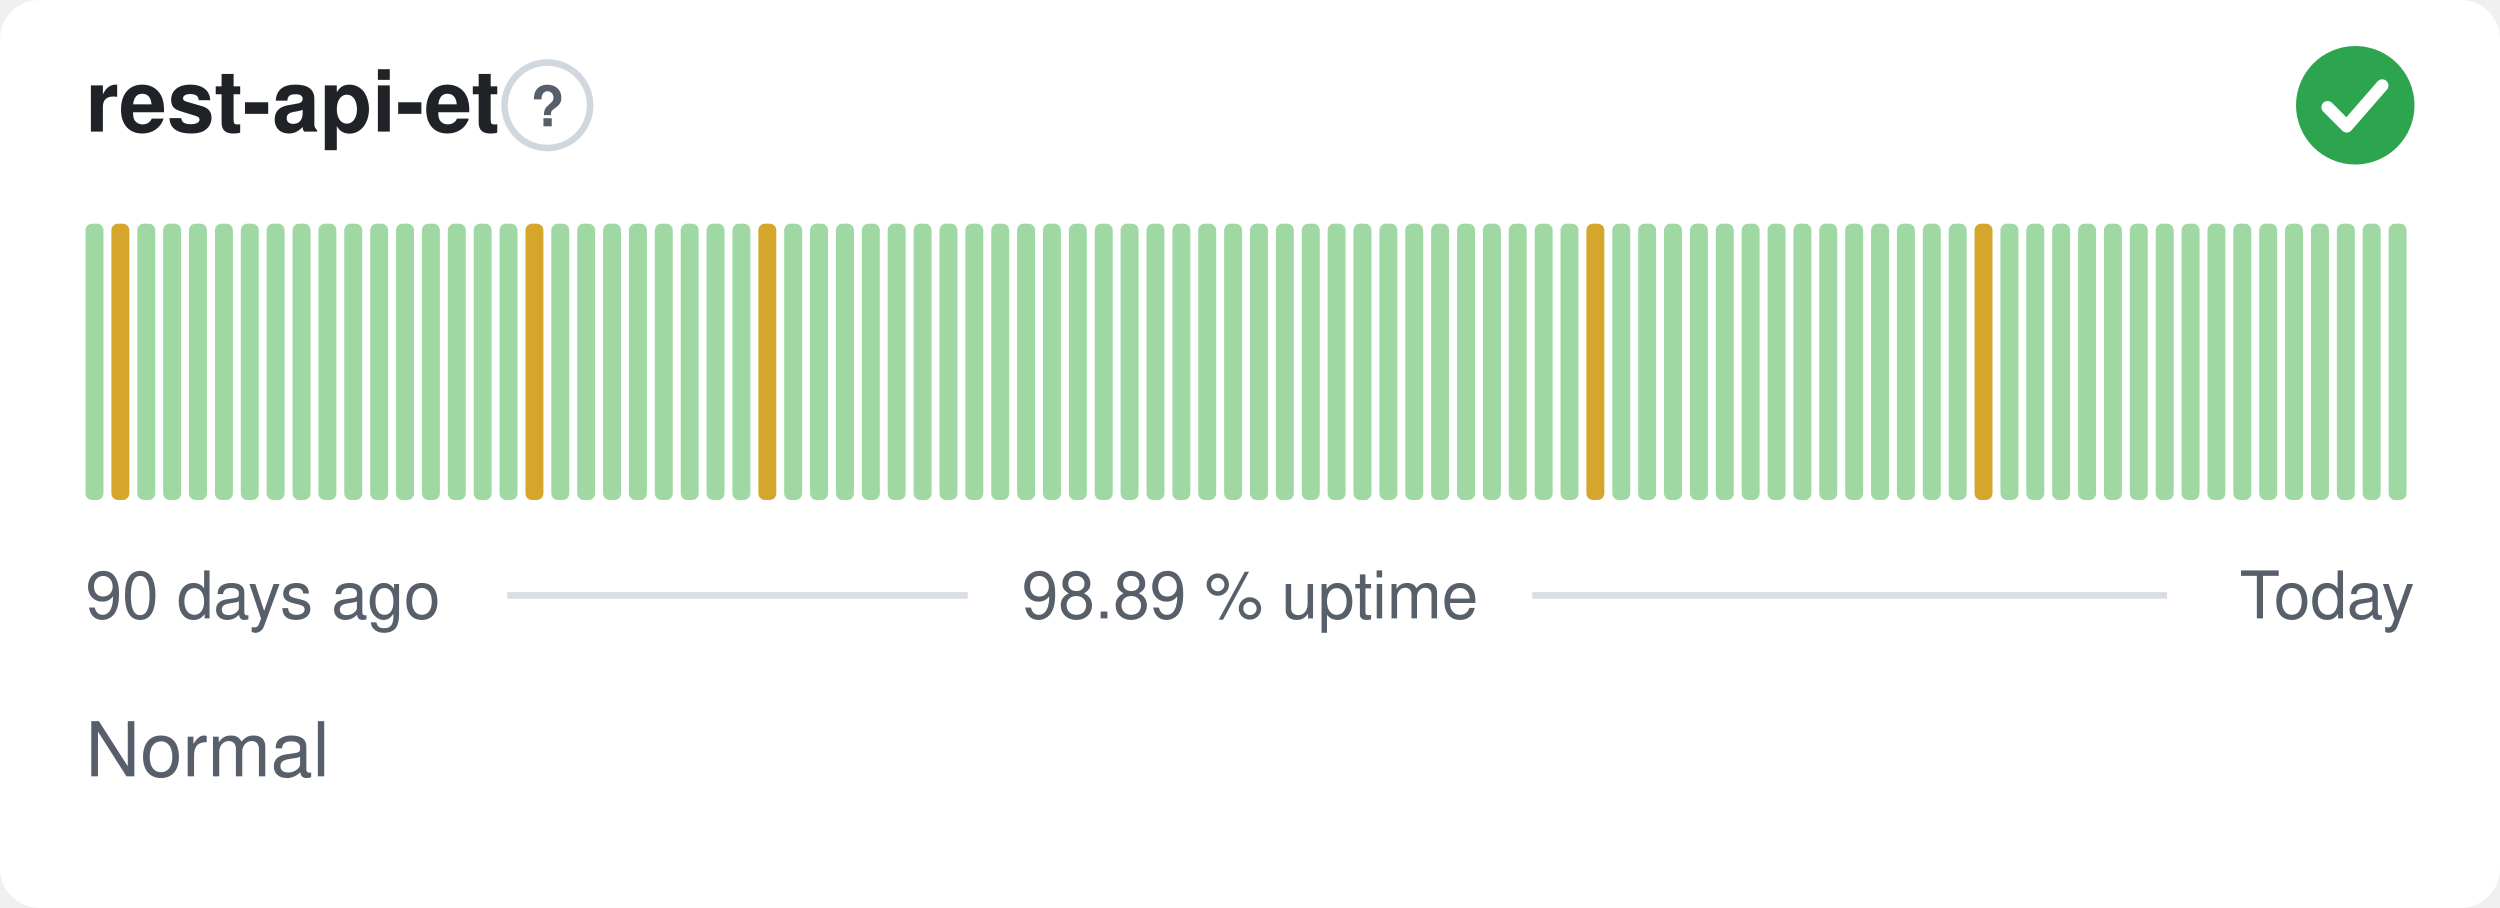
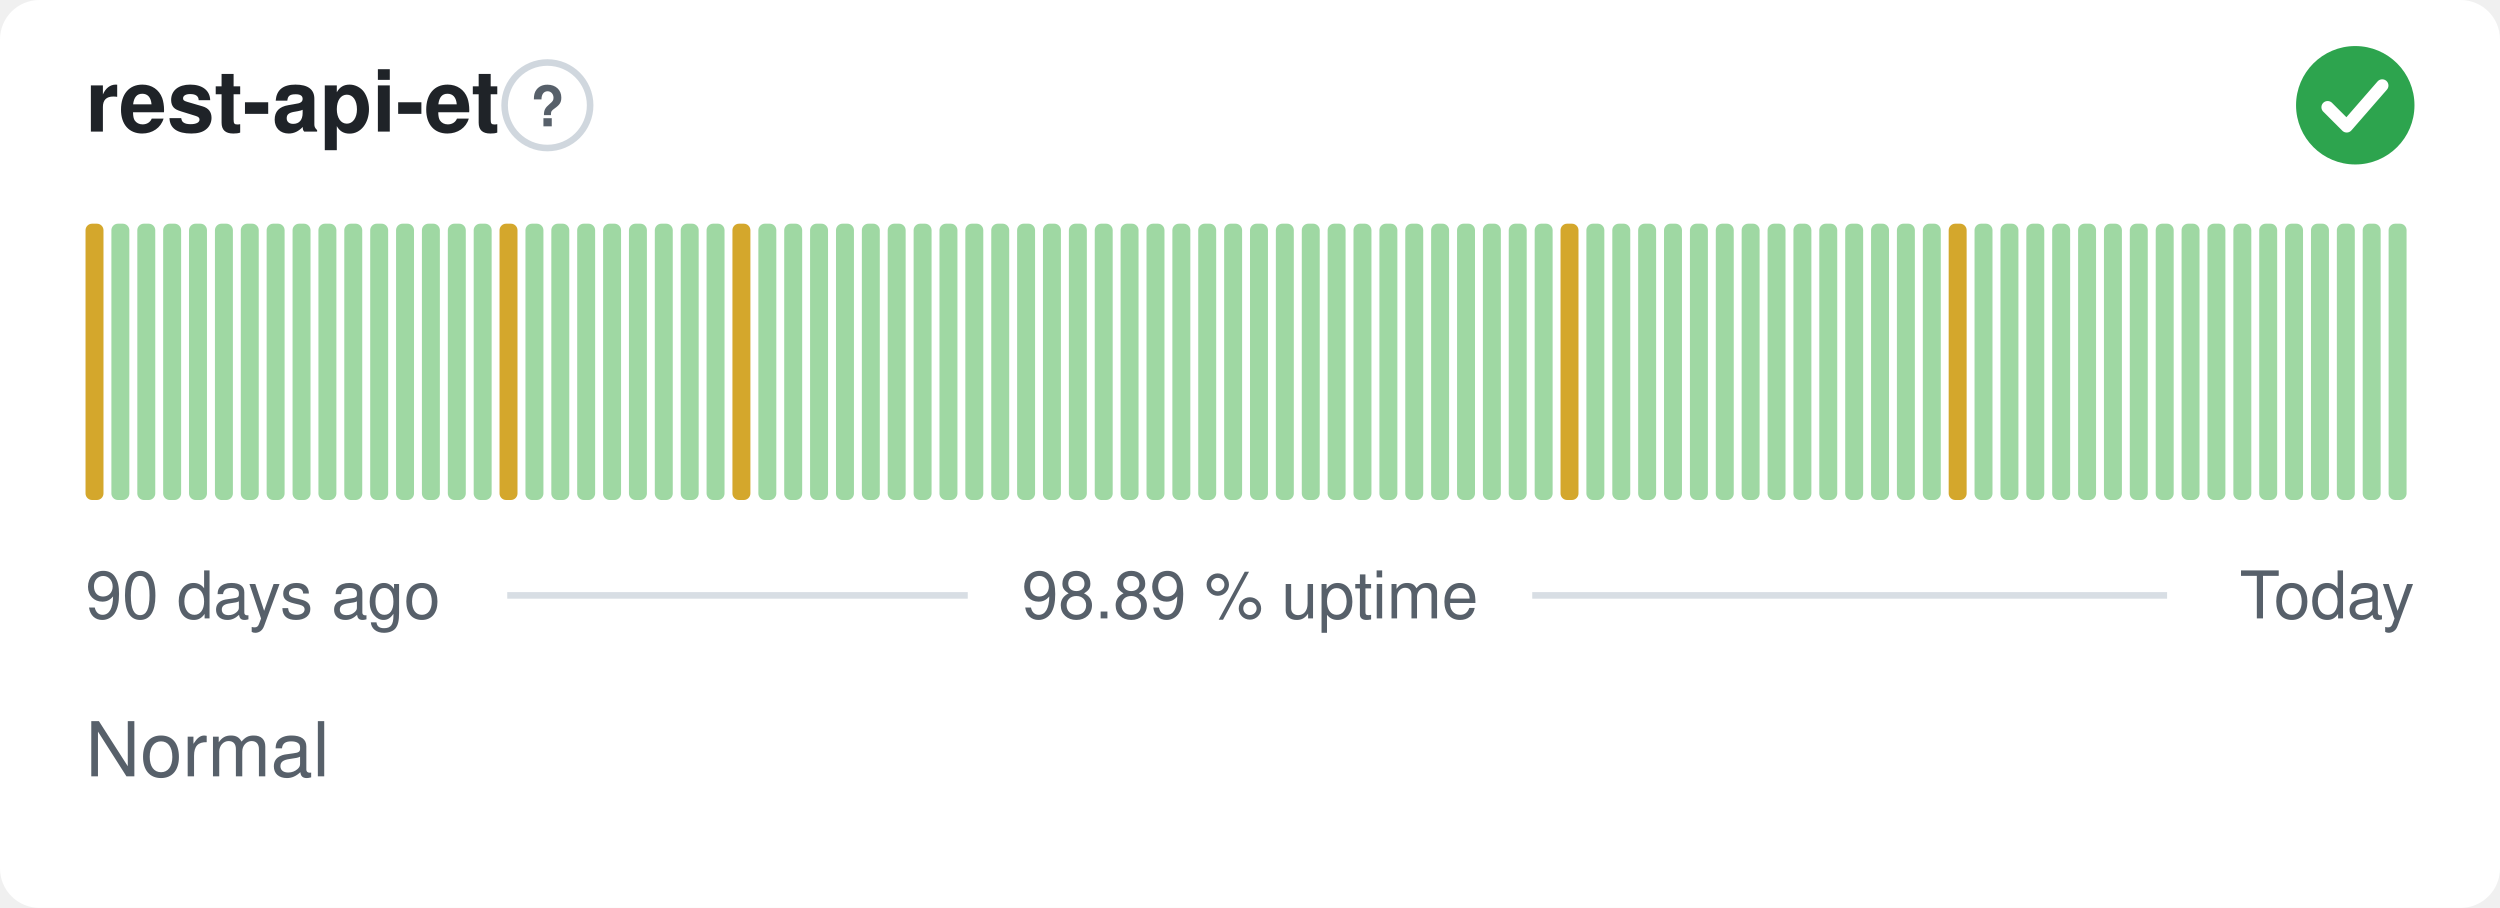
<svg xmlns="http://www.w3.org/2000/svg" width="380" height="138" viewBox="0 0 380 138" role="img" aria-label="rest-api-et: Normal, 98.89 % uptime over the last 90 days" font-family="-apple-system,BlinkMacSystemFont,'Segoe UI',Helvetica,Arial,sans-serif">
  <style>
    @media (prefers-color-scheme: dark) {
      .bg { fill: #0d1117 }
      .title { fill: #e6edf3 }
      .muted { fill: #8b949e }
      .hint { stroke: #30363d }
      .rule { stroke: #30363d }
      .nodata { fill: #21262d }
    }
  </style>
  <rect class="bg" width="380" height="138" rx="6" fill="#ffffff" />
  <text class="title" x="13" y="20" font-size="13" font-weight="600" fill="#1f2328">rest-api-et</text>
  <circle class="hint" cx="83.2" cy="16" r="6.5" fill="none" stroke="#d0d7de" stroke-width="1" />
  <text class="muted" x="83.2" y="19.2" text-anchor="middle" font-size="8.5" font-weight="700" fill="#57606a">?</text>
  <circle cx="358" cy="16" r="9" fill="#2da44e" />
  <path d="M353.80 16.30l2.90 2.90 5.40 -6.20" fill="none" stroke="#fff" stroke-width="1.89" stroke-linecap="round" stroke-linejoin="round" />
-   <rect x="13.00" y="34.00" width="2.73" height="42.00" rx="1" fill="#9fd8a3" />
-   <rect x="16.93" y="34.00" width="2.73" height="42.00" rx="1" fill="#d4a72c" />
+   <rect x="13.00" y="34.00" width="2.73" height="42.00" rx="1" fill="#d4a72c" />
+   <rect x="16.93" y="34.00" width="2.73" height="42.00" rx="1" fill="#9fd8a3" />
  <rect x="20.87" y="34.00" width="2.73" height="42.00" rx="1" fill="#9fd8a3" />
  <rect x="24.80" y="34.00" width="2.73" height="42.00" rx="1" fill="#9fd8a3" />
  <rect x="28.73" y="34.00" width="2.73" height="42.00" rx="1" fill="#9fd8a3" />
  <rect x="32.67" y="34.00" width="2.73" height="42.00" rx="1" fill="#9fd8a3" />
  <rect x="36.60" y="34.00" width="2.73" height="42.00" rx="1" fill="#9fd8a3" />
  <rect x="40.53" y="34.00" width="2.73" height="42.00" rx="1" fill="#9fd8a3" />
  <rect x="44.47" y="34.00" width="2.73" height="42.00" rx="1" fill="#9fd8a3" />
  <rect x="48.40" y="34.00" width="2.73" height="42.00" rx="1" fill="#9fd8a3" />
  <rect x="52.33" y="34.00" width="2.73" height="42.00" rx="1" fill="#9fd8a3" />
  <rect x="56.27" y="34.00" width="2.73" height="42.00" rx="1" fill="#9fd8a3" />
  <rect x="60.20" y="34.00" width="2.73" height="42.00" rx="1" fill="#9fd8a3" />
  <rect x="64.13" y="34.00" width="2.73" height="42.00" rx="1" fill="#9fd8a3" />
  <rect x="68.07" y="34.00" width="2.73" height="42.00" rx="1" fill="#9fd8a3" />
  <rect x="72.00" y="34.00" width="2.73" height="42.00" rx="1" fill="#9fd8a3" />
-   <rect x="75.93" y="34.00" width="2.73" height="42.00" rx="1" fill="#9fd8a3" />
-   <rect x="79.87" y="34.00" width="2.73" height="42.00" rx="1" fill="#d4a72c" />
+   <rect x="75.93" y="34.00" width="2.73" height="42.00" rx="1" fill="#d4a72c" />
+   <rect x="79.87" y="34.00" width="2.73" height="42.00" rx="1" fill="#9fd8a3" />
  <rect x="83.80" y="34.00" width="2.73" height="42.00" rx="1" fill="#9fd8a3" />
  <rect x="87.73" y="34.00" width="2.73" height="42.00" rx="1" fill="#9fd8a3" />
  <rect x="91.67" y="34.00" width="2.73" height="42.00" rx="1" fill="#9fd8a3" />
  <rect x="95.60" y="34.00" width="2.73" height="42.00" rx="1" fill="#9fd8a3" />
  <rect x="99.53" y="34.00" width="2.73" height="42.00" rx="1" fill="#9fd8a3" />
  <rect x="103.47" y="34.00" width="2.73" height="42.00" rx="1" fill="#9fd8a3" />
  <rect x="107.40" y="34.00" width="2.73" height="42.00" rx="1" fill="#9fd8a3" />
-   <rect x="111.33" y="34.00" width="2.73" height="42.00" rx="1" fill="#9fd8a3" />
-   <rect x="115.27" y="34.00" width="2.73" height="42.00" rx="1" fill="#d4a72c" />
+   <rect x="111.33" y="34.00" width="2.73" height="42.00" rx="1" fill="#d4a72c" />
+   <rect x="115.27" y="34.00" width="2.73" height="42.00" rx="1" fill="#9fd8a3" />
  <rect x="119.20" y="34.00" width="2.73" height="42.00" rx="1" fill="#9fd8a3" />
  <rect x="123.13" y="34.00" width="2.73" height="42.00" rx="1" fill="#9fd8a3" />
  <rect x="127.07" y="34.00" width="2.73" height="42.00" rx="1" fill="#9fd8a3" />
  <rect x="131.00" y="34.00" width="2.73" height="42.00" rx="1" fill="#9fd8a3" />
  <rect x="134.93" y="34.00" width="2.73" height="42.00" rx="1" fill="#9fd8a3" />
  <rect x="138.87" y="34.00" width="2.73" height="42.00" rx="1" fill="#9fd8a3" />
  <rect x="142.80" y="34.00" width="2.73" height="42.00" rx="1" fill="#9fd8a3" />
  <rect x="146.73" y="34.00" width="2.73" height="42.00" rx="1" fill="#9fd8a3" />
  <rect x="150.67" y="34.00" width="2.73" height="42.00" rx="1" fill="#9fd8a3" />
  <rect x="154.60" y="34.00" width="2.73" height="42.00" rx="1" fill="#9fd8a3" />
  <rect x="158.53" y="34.00" width="2.73" height="42.00" rx="1" fill="#9fd8a3" />
  <rect x="162.47" y="34.00" width="2.73" height="42.00" rx="1" fill="#9fd8a3" />
  <rect x="166.40" y="34.00" width="2.73" height="42.00" rx="1" fill="#9fd8a3" />
  <rect x="170.33" y="34.00" width="2.73" height="42.00" rx="1" fill="#9fd8a3" />
  <rect x="174.27" y="34.00" width="2.73" height="42.00" rx="1" fill="#9fd8a3" />
  <rect x="178.20" y="34.00" width="2.73" height="42.00" rx="1" fill="#9fd8a3" />
  <rect x="182.13" y="34.00" width="2.73" height="42.00" rx="1" fill="#9fd8a3" />
  <rect x="186.07" y="34.00" width="2.73" height="42.00" rx="1" fill="#9fd8a3" />
  <rect x="190.00" y="34.00" width="2.73" height="42.00" rx="1" fill="#9fd8a3" />
  <rect x="193.93" y="34.00" width="2.73" height="42.00" rx="1" fill="#9fd8a3" />
  <rect x="197.87" y="34.00" width="2.73" height="42.00" rx="1" fill="#9fd8a3" />
  <rect x="201.80" y="34.00" width="2.73" height="42.00" rx="1" fill="#9fd8a3" />
  <rect x="205.73" y="34.00" width="2.73" height="42.00" rx="1" fill="#9fd8a3" />
  <rect x="209.67" y="34.00" width="2.73" height="42.00" rx="1" fill="#9fd8a3" />
  <rect x="213.60" y="34.00" width="2.73" height="42.00" rx="1" fill="#9fd8a3" />
  <rect x="217.53" y="34.00" width="2.73" height="42.00" rx="1" fill="#9fd8a3" />
  <rect x="221.47" y="34.00" width="2.73" height="42.00" rx="1" fill="#9fd8a3" />
  <rect x="225.40" y="34.00" width="2.73" height="42.00" rx="1" fill="#9fd8a3" />
  <rect x="229.33" y="34.00" width="2.73" height="42.00" rx="1" fill="#9fd8a3" />
  <rect x="233.27" y="34.00" width="2.73" height="42.00" rx="1" fill="#9fd8a3" />
-   <rect x="237.20" y="34.00" width="2.73" height="42.00" rx="1" fill="#9fd8a3" />
-   <rect x="241.13" y="34.00" width="2.73" height="42.00" rx="1" fill="#d4a72c" />
+   <rect x="237.20" y="34.00" width="2.73" height="42.00" rx="1" fill="#d4a72c" />
+   <rect x="241.13" y="34.00" width="2.73" height="42.00" rx="1" fill="#9fd8a3" />
  <rect x="245.07" y="34.00" width="2.73" height="42.00" rx="1" fill="#9fd8a3" />
  <rect x="249.00" y="34.00" width="2.73" height="42.00" rx="1" fill="#9fd8a3" />
  <rect x="252.93" y="34.00" width="2.73" height="42.00" rx="1" fill="#9fd8a3" />
  <rect x="256.87" y="34.00" width="2.73" height="42.00" rx="1" fill="#9fd8a3" />
  <rect x="260.80" y="34.00" width="2.73" height="42.00" rx="1" fill="#9fd8a3" />
  <rect x="264.73" y="34.00" width="2.73" height="42.00" rx="1" fill="#9fd8a3" />
  <rect x="268.67" y="34.00" width="2.73" height="42.00" rx="1" fill="#9fd8a3" />
  <rect x="272.60" y="34.00" width="2.73" height="42.00" rx="1" fill="#9fd8a3" />
  <rect x="276.53" y="34.00" width="2.73" height="42.00" rx="1" fill="#9fd8a3" />
  <rect x="280.47" y="34.00" width="2.73" height="42.00" rx="1" fill="#9fd8a3" />
  <rect x="284.40" y="34.00" width="2.73" height="42.00" rx="1" fill="#9fd8a3" />
  <rect x="288.33" y="34.00" width="2.73" height="42.00" rx="1" fill="#9fd8a3" />
  <rect x="292.27" y="34.00" width="2.73" height="42.00" rx="1" fill="#9fd8a3" />
-   <rect x="296.20" y="34.00" width="2.73" height="42.00" rx="1" fill="#9fd8a3" />
-   <rect x="300.13" y="34.00" width="2.73" height="42.00" rx="1" fill="#d4a72c" />
+   <rect x="296.20" y="34.00" width="2.73" height="42.00" rx="1" fill="#d4a72c" />
+   <rect x="300.13" y="34.00" width="2.73" height="42.00" rx="1" fill="#9fd8a3" />
  <rect x="304.07" y="34.00" width="2.73" height="42.00" rx="1" fill="#9fd8a3" />
  <rect x="308.00" y="34.00" width="2.73" height="42.00" rx="1" fill="#9fd8a3" />
  <rect x="311.93" y="34.00" width="2.73" height="42.00" rx="1" fill="#9fd8a3" />
  <rect x="315.87" y="34.00" width="2.73" height="42.00" rx="1" fill="#9fd8a3" />
  <rect x="319.80" y="34.00" width="2.73" height="42.00" rx="1" fill="#9fd8a3" />
  <rect x="323.73" y="34.00" width="2.73" height="42.00" rx="1" fill="#9fd8a3" />
  <rect x="327.67" y="34.00" width="2.73" height="42.00" rx="1" fill="#9fd8a3" />
  <rect x="331.60" y="34.00" width="2.73" height="42.00" rx="1" fill="#9fd8a3" />
  <rect x="335.53" y="34.00" width="2.73" height="42.00" rx="1" fill="#9fd8a3" />
  <rect x="339.47" y="34.00" width="2.73" height="42.00" rx="1" fill="#9fd8a3" />
  <rect x="343.40" y="34.00" width="2.73" height="42.00" rx="1" fill="#9fd8a3" />
  <rect x="347.33" y="34.00" width="2.73" height="42.00" rx="1" fill="#9fd8a3" />
  <rect x="351.27" y="34.00" width="2.73" height="42.00" rx="1" fill="#9fd8a3" />
  <rect x="355.20" y="34.00" width="2.73" height="42.00" rx="1" fill="#9fd8a3" />
  <rect x="359.13" y="34.00" width="2.73" height="42.00" rx="1" fill="#9fd8a3" />
  <rect x="363.07" y="34.00" width="2.73" height="42.00" rx="1" fill="#9fd8a3" />
  <text class="muted" x="13" y="94" font-size="10" fill="#57606a">90 days ago</text>
  <text class="muted" x="190" y="94" text-anchor="middle" font-size="10" fill="#57606a">98.89 % uptime</text>
  <text class="muted" x="367" y="94" text-anchor="end" font-size="10" fill="#57606a">Today</text>
  <line class="rule" x1="77.1" y1="90.5" x2="147.1" y2="90.5" stroke="#d8dee4" stroke-width="1" />
  <line class="rule" x1="232.9" y1="90.5" x2="329.4" y2="90.5" stroke="#d8dee4" stroke-width="1" />
  <text class="muted" x="13" y="118" font-size="11.5" fill="#57606a">Normal</text>
</svg>
